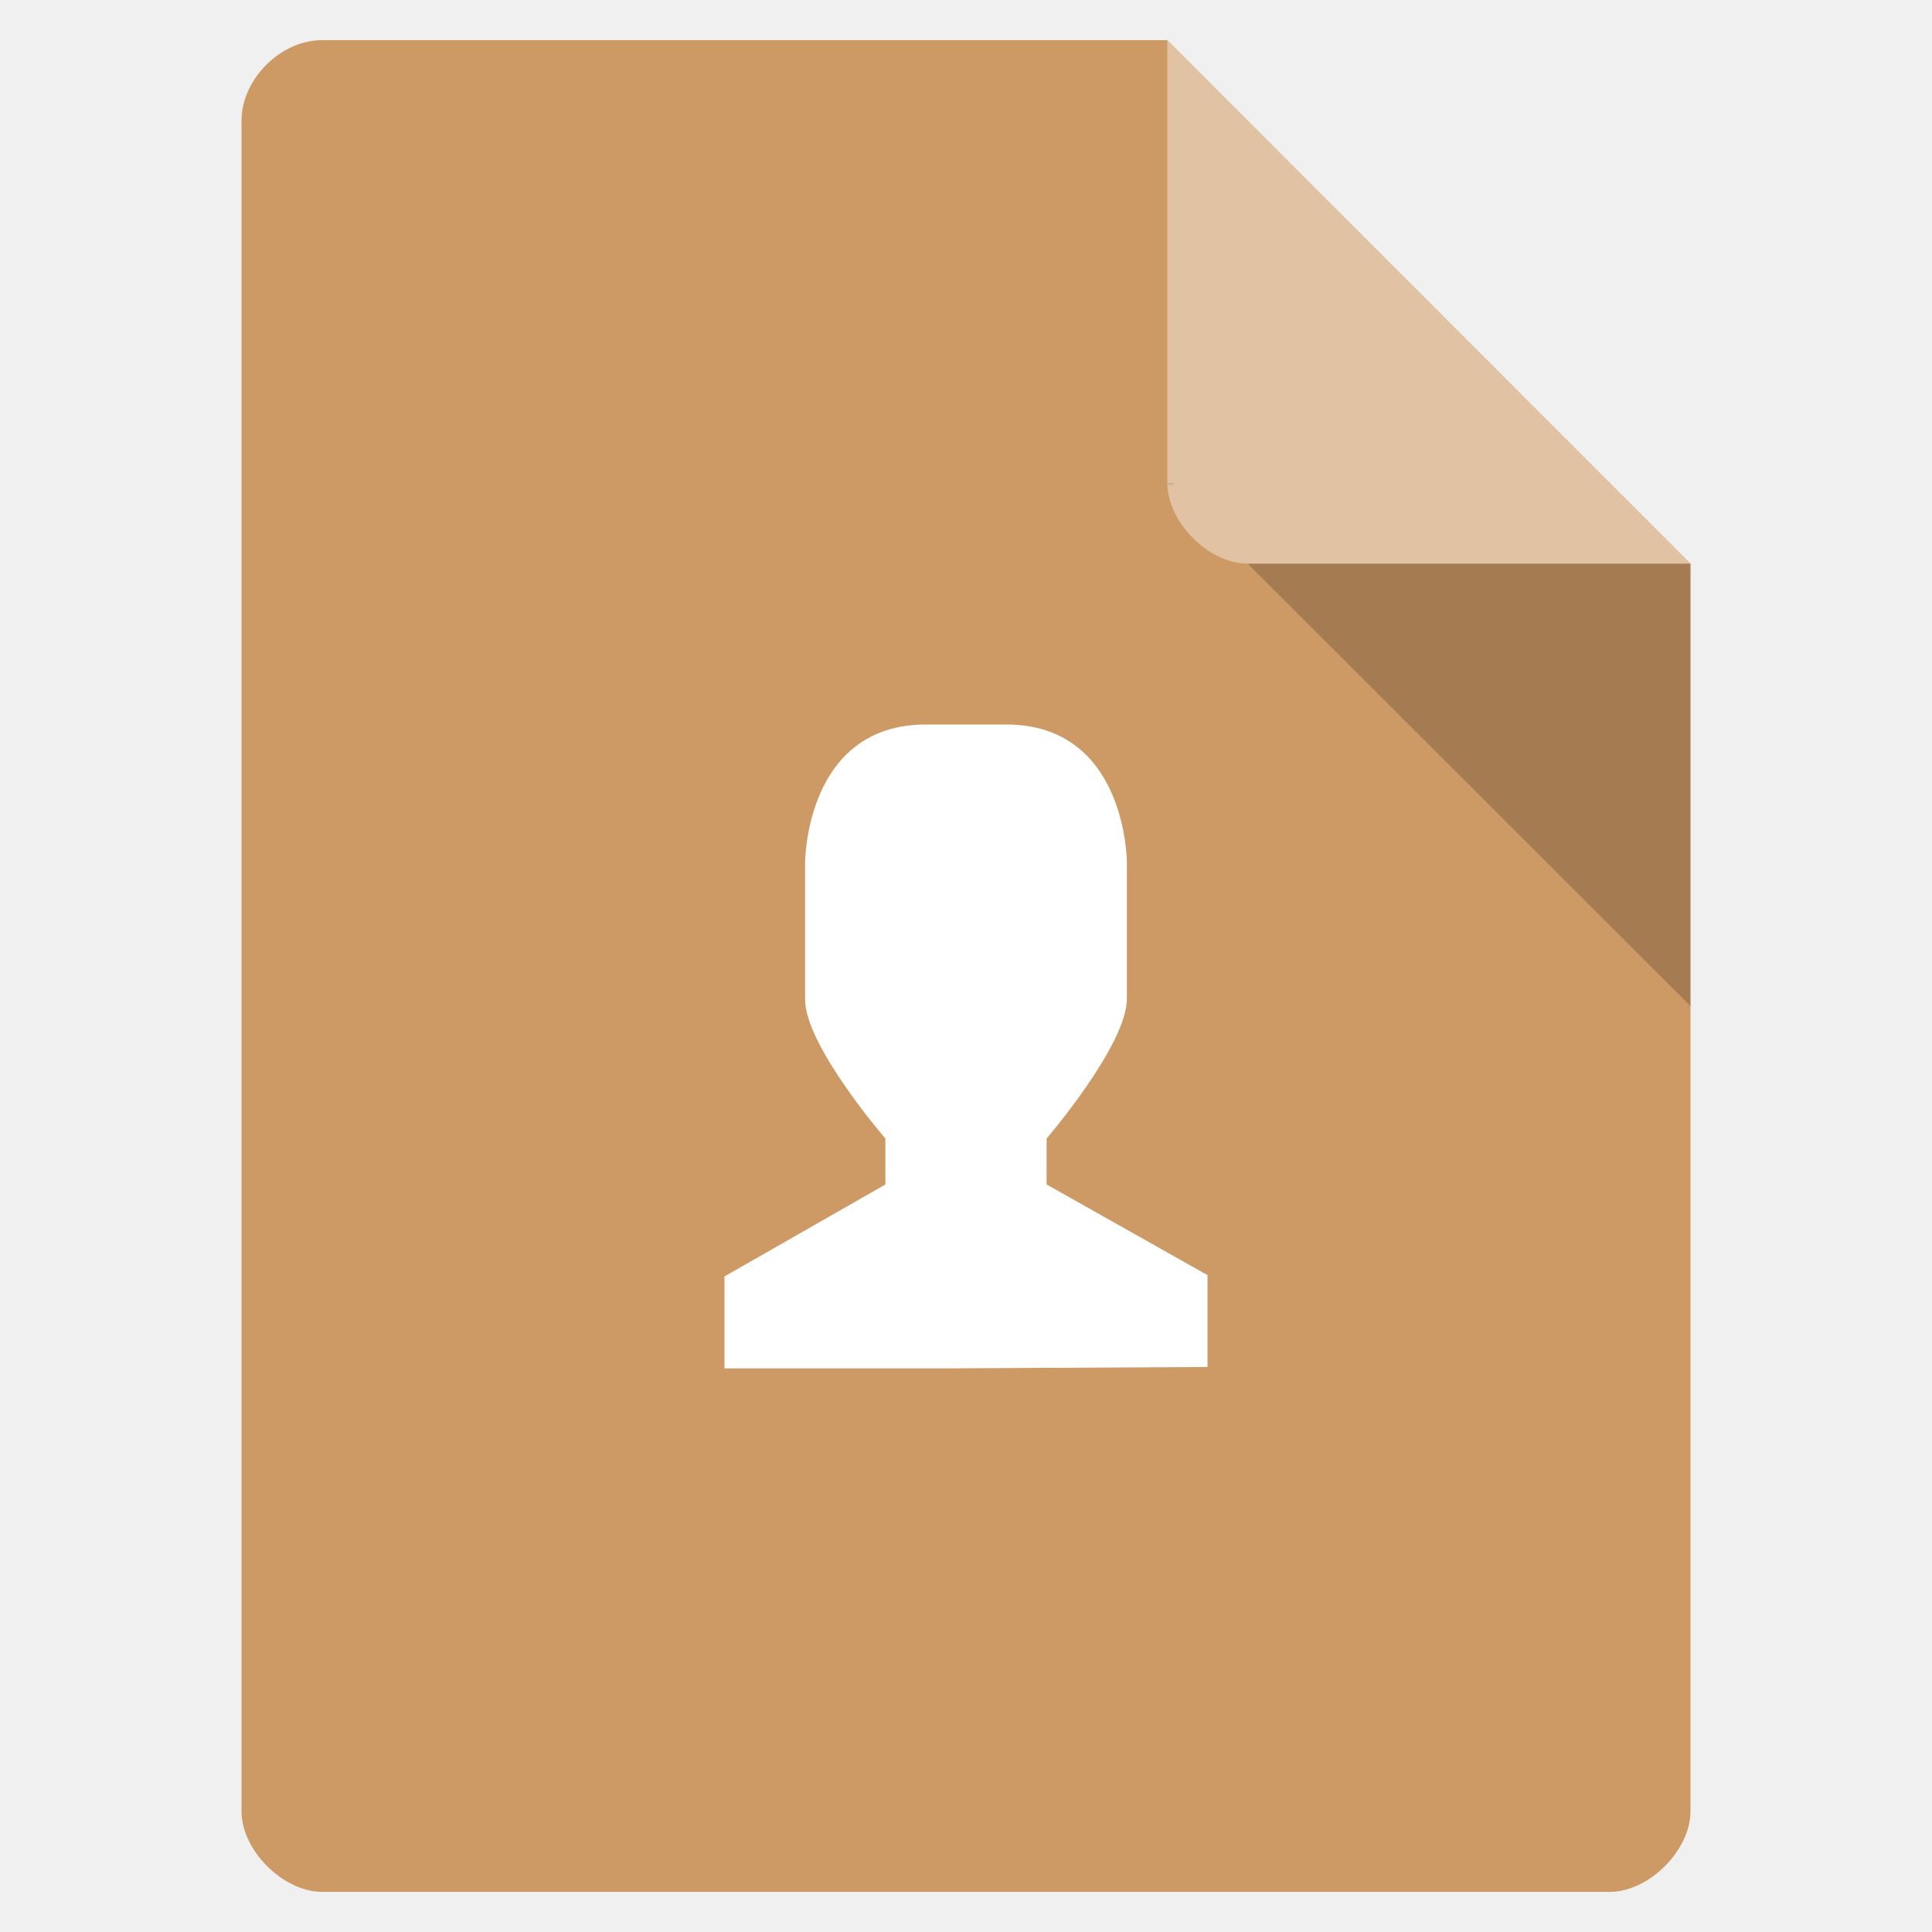
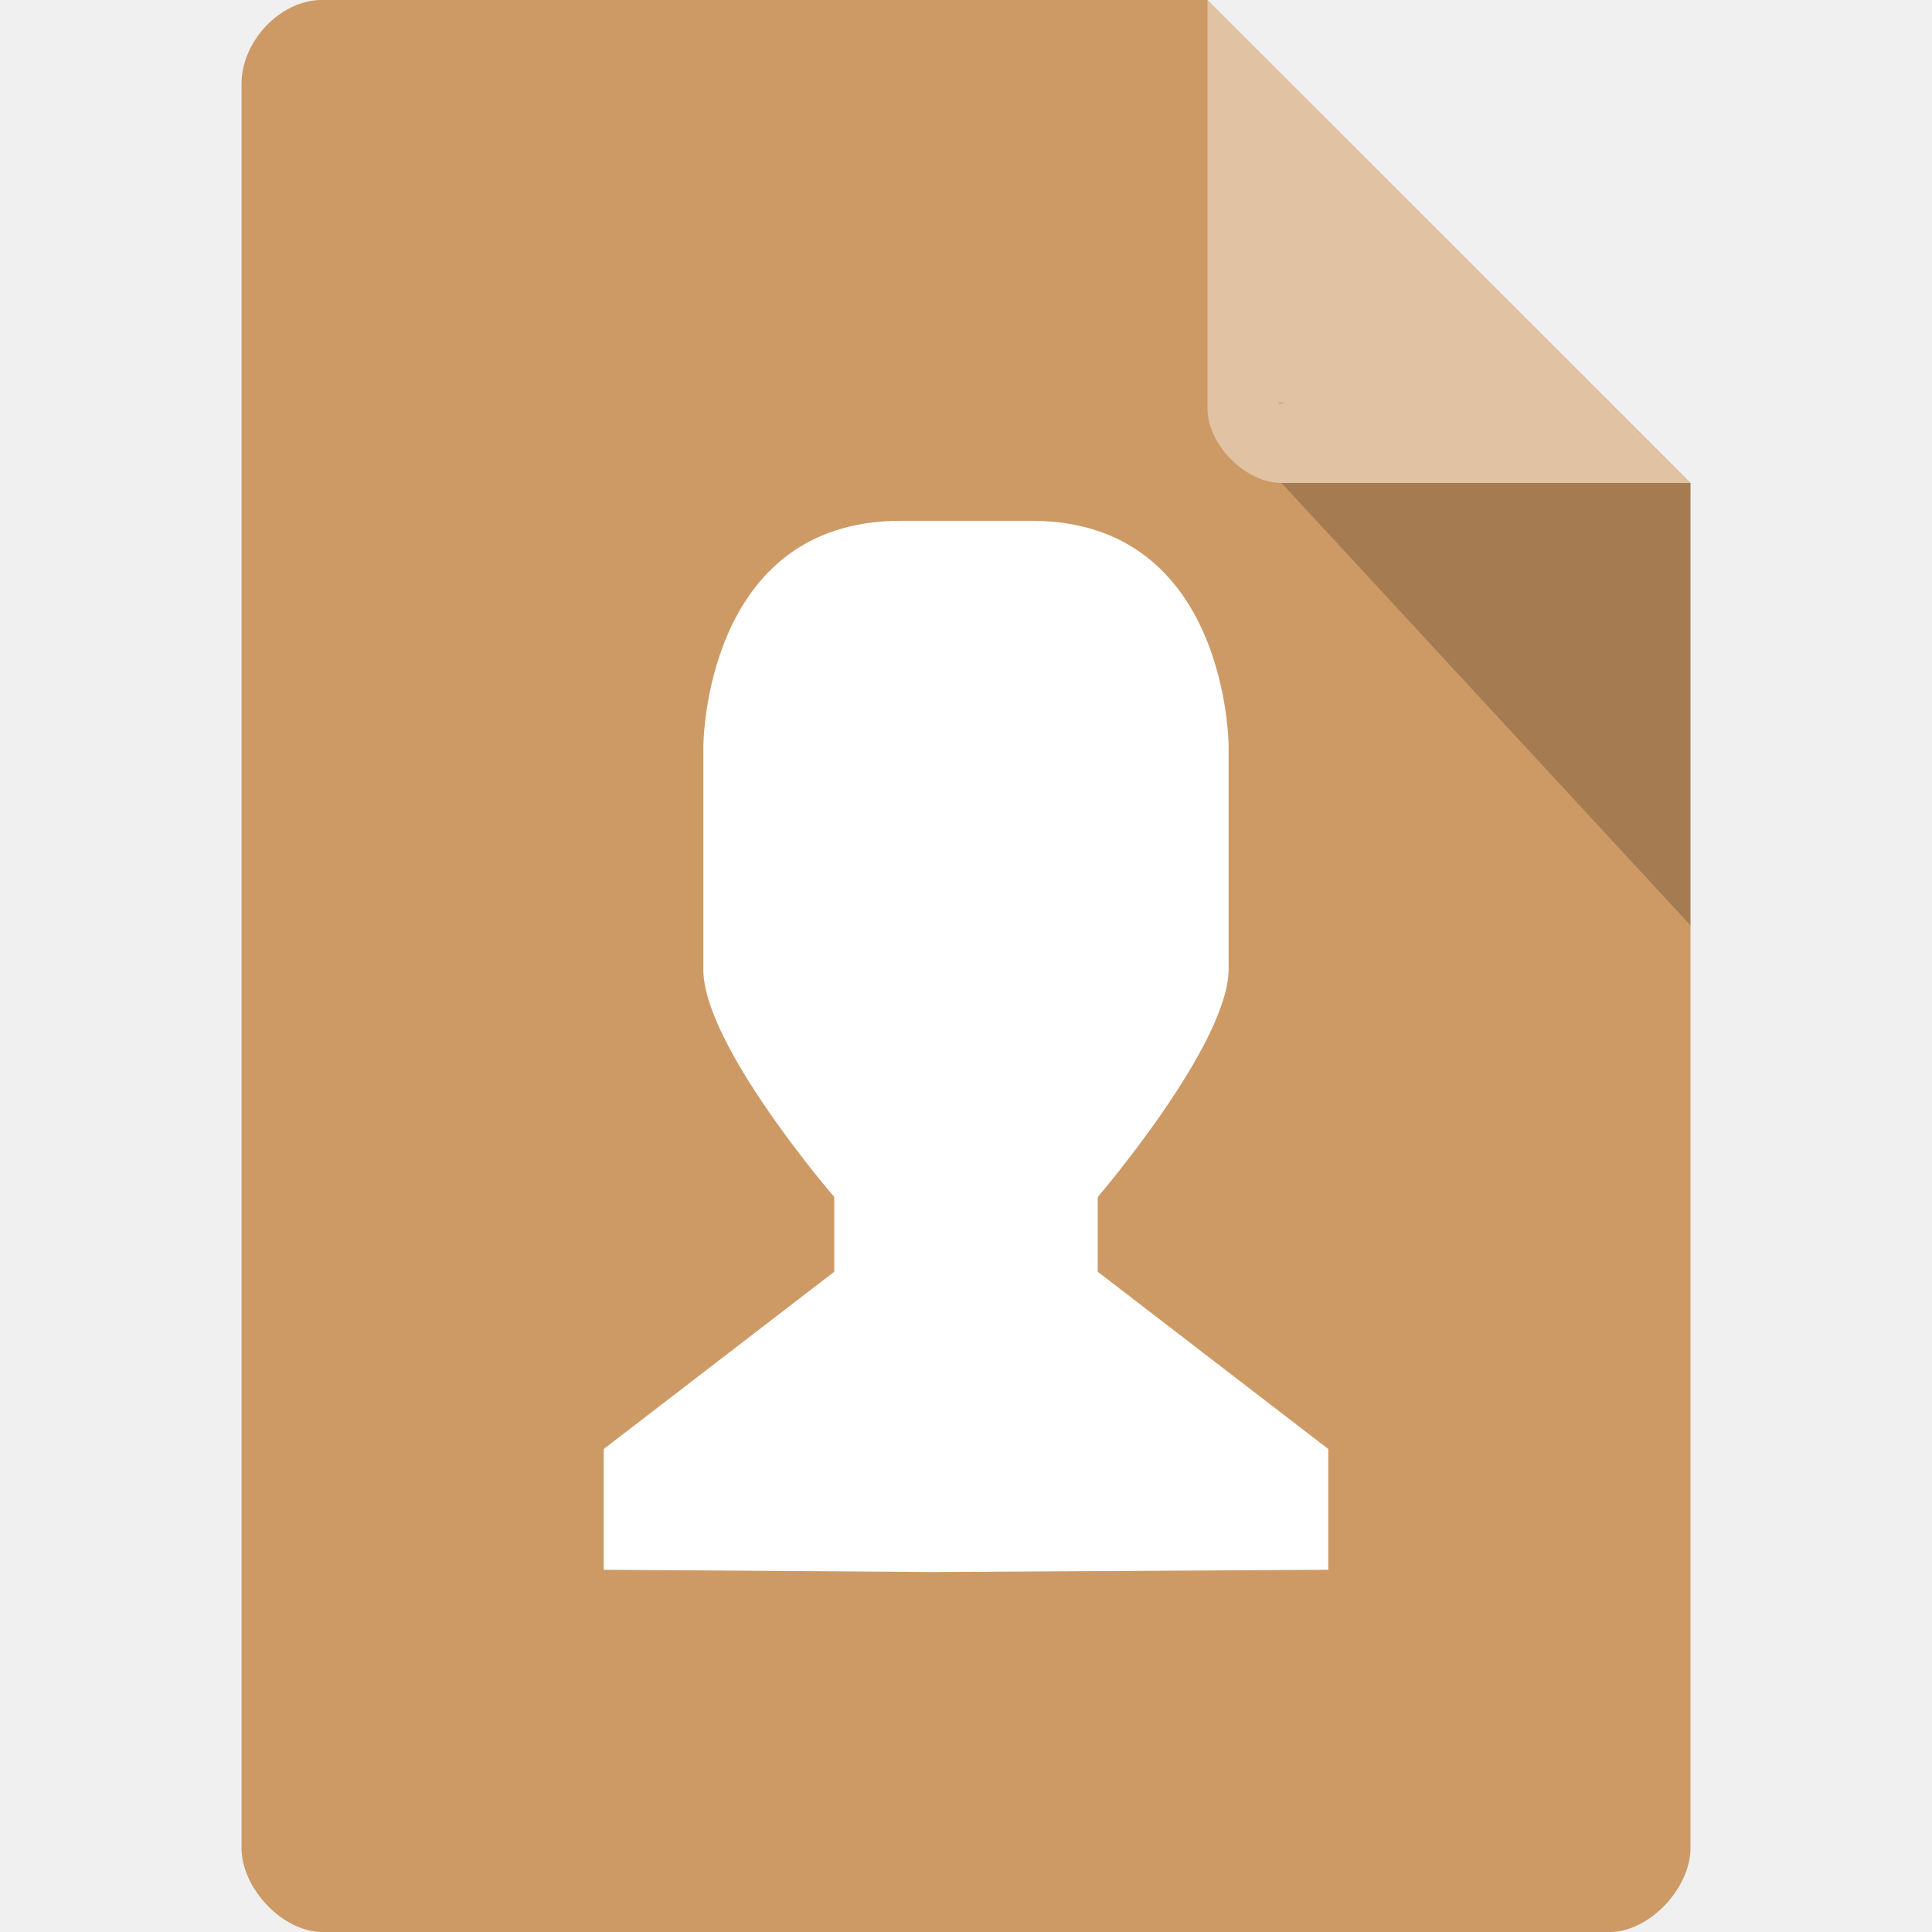
- <svg xmlns="http://www.w3.org/2000/svg" width="22" height="22" viewBox="0 0 22 22">
-   <path style="fill:#cd9a66" d="M 3.668 0.457 C 3.195 0.457 2.75 0.902 2.75 1.375 L 2.75 20.625 C 2.75 21.07 3.223 21.543 3.668 21.543 L 18.332 21.543 C 18.777 21.543 19.25 21.07 19.25 20.625 L 19.25 6.418 L 13.293 0.457 Z " />
-   <path style="fill:#000;fill-opacity:.196" d="M 13.293 5.5 L 13.32 5.527 L 13.391 5.5 Z M 14.207 6.418 L 19.25 11.457 L 19.25 6.418 Z " />
-   <path style="fill:#fff;fill-opacity:.392" d="M 13.293 0.457 L 19.25 6.418 L 14.207 6.418 C 13.762 6.418 13.293 5.945 13.293 5.5 Z " />
-   <path style="fill:#fff" d="M 10.543 8.25 L 11.457 8.25 C 12.832 8.25 12.832 9.82 12.832 9.82 L 12.832 11.375 C 12.832 11.898 11.918 12.965 11.918 12.965 L 11.918 13.488 L 13.75 14.52 L 13.75 15.566 L 10.77 15.582 L 8.25 15.582 L 8.25 14.535 L 10.082 13.488 L 10.082 12.965 C 10.082 12.965 9.164 11.902 9.168 11.379 L 9.168 9.82 C 9.168 9.82 9.168 8.25 10.543 8.25 Z " />
+ <svg xmlns="http://www.w3.org/2000/svg" width="16" height="16" viewBox="0 0 16 16" id="svg2" version="1.1">
+   <defs id="defs14" />
+   <path style="fill:#cd9a66;fill-opacity:1" d="M 2.668,-4.457e-4 C 2.324,-4.457e-4 2,0.338 2,0.696 L 2,15.303 C 2,15.641 2.344,16 2.668,16 l 10.664,0 C 13.656,16 14,15.641 14,15.303 L 14,4 10,-4.457e-4 z" id="path4-2" />
+   <path style="fill:#000000;fill-opacity:0.196" d="m 10.583,3.332 0.015,0.02 0.04,-0.02 z m 0.03,0.668 3.387,3.664 0,-3.664 z" id="path6" />
+   <path style="fill:#ffffff;fill-opacity:0.392" d="m 10,-4.457e-4 3.996,4 -3.384,0 C 10.314,4 10,3.682 10,3.383 z" id="path8" />
+   <path style="fill:#ffffff" d="m 7.458,4.313 1.084,0 c 1.633,0 1.633,1.869 1.633,1.869 l 0,1.843 c 0,0.625 -1.084,1.888 -1.084,1.888 l 0,0.619 L 11,12 11,13 7.726,13.019 5,13 l 0,-1 1.909,-1.468 0,-0.619 c 0,0 -1.091,-1.263 -1.084,-1.888 l 0,-1.843 c 0,0 0,-1.869 1.633,-1.869 z" id="path10" />
</svg>
